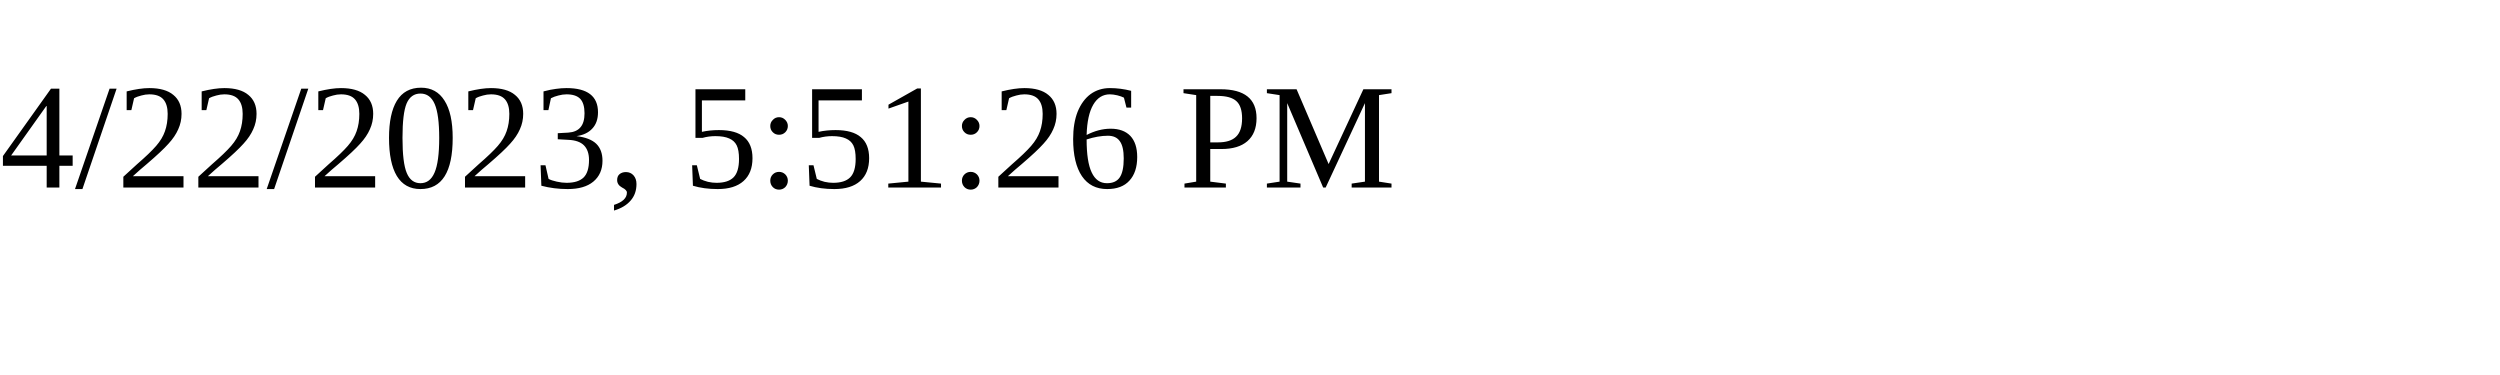
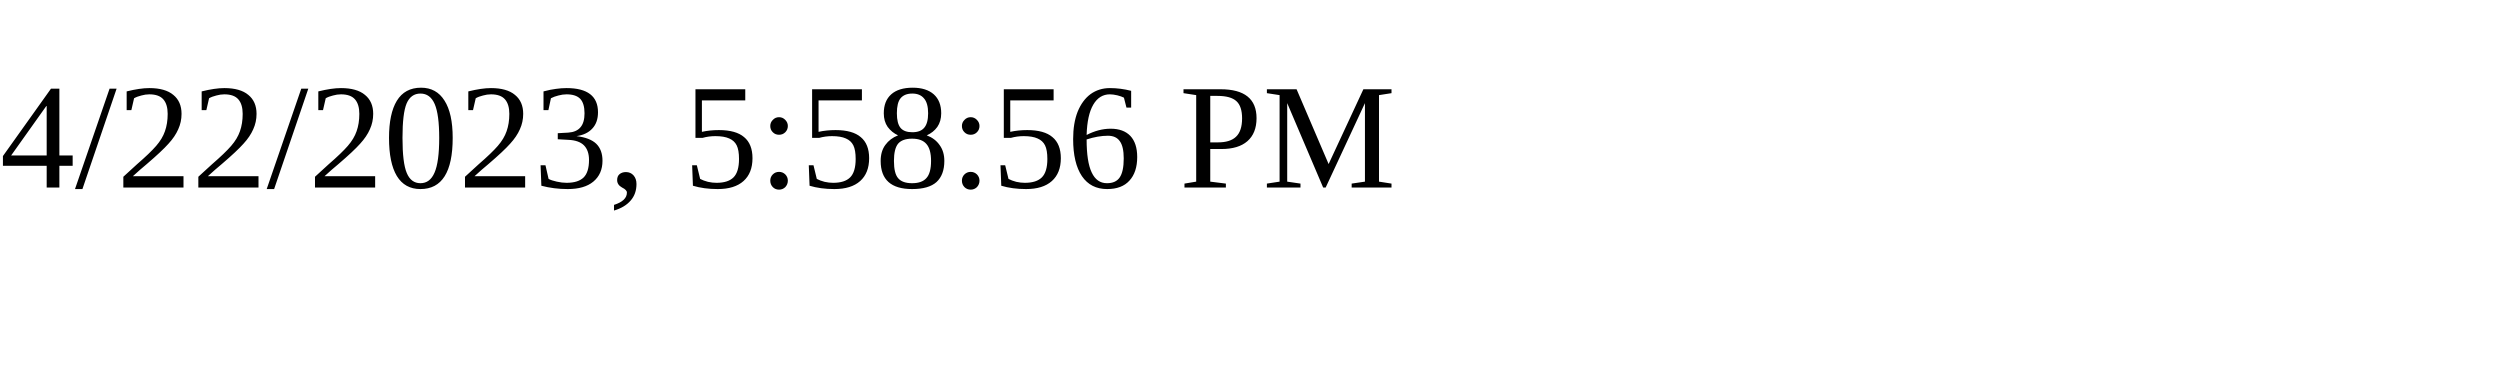
<svg xmlns="http://www.w3.org/2000/svg" height="30" width="200">
-   <text x="0" y="15">4/22/2023, 5:51:26 PM</text>
+   <text x="0" y="15">4/22/2023, 5:58:56 PM</text>
</svg>
